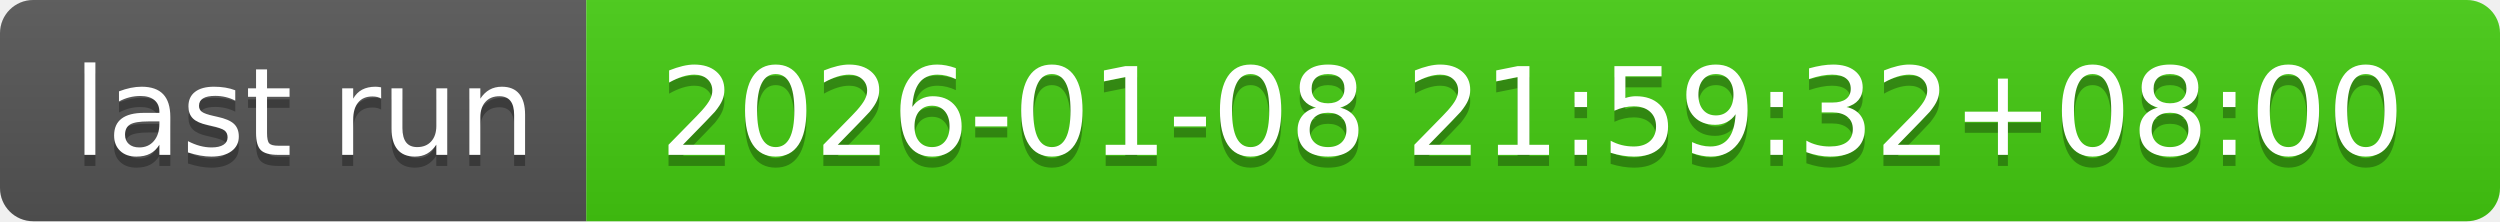
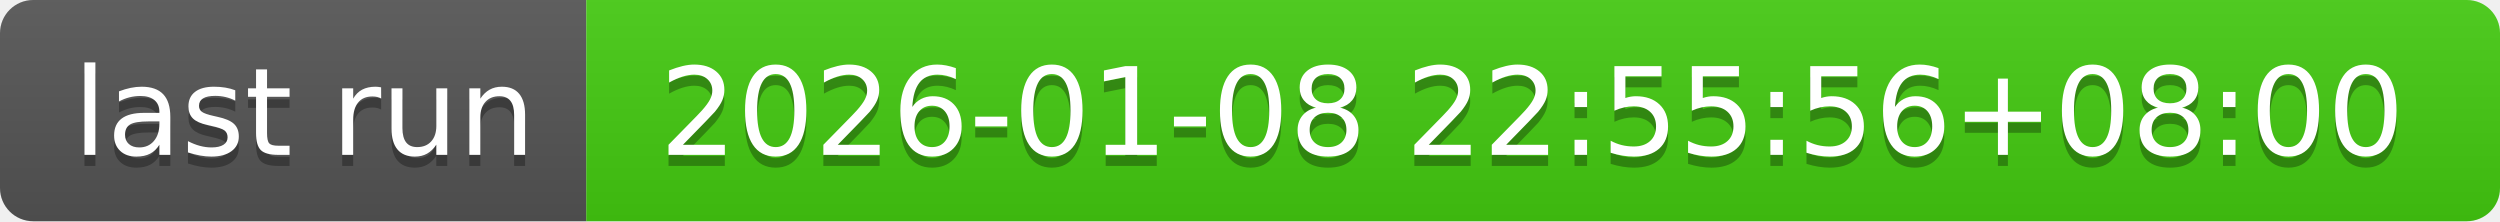
- <svg xmlns="http://www.w3.org/2000/svg" width="226" height="20" role="img" aria-label="last run: 2026-01-08 21:59:32+08:00">
+ <svg xmlns="http://www.w3.org/2000/svg" width="226" height="20" role="img" aria-label="last run: 2026-01-08 22:55:56+08:00">
  <linearGradient id="s" x2="0" y2="100%">
    <stop offset="0" stop-color="#bbb" stop-opacity=".1" />
    <stop offset="1" stop-opacity=".1" />
  </linearGradient>
  <clipPath id="r">
    <rect width="226" height="20" rx="3" fill="#fff" />
  </clipPath>
  <g clip-path="url(#r)">
    <rect width="53" height="20" fill="#555" />
    <rect x="53" width="173" height="20" fill="#4c1" />
    <rect width="226" height="20" fill="url(#s)" />
  </g>
  <g fill="#fff" text-anchor="middle" font-family="Verdana,Geneva,DejaVu Sans,sans-serif" text-rendering="geometricPrecision" font-size="110">
    <text aria-hidden="true" x="275" y="150" fill="#010101" fill-opacity=".3" transform="scale(.1)" textLength="430">last run</text>
    <text x="275" y="140" transform="scale(.1)" fill="#fff" textLength="430">last run</text>
-     <text aria-hidden="true" x="1385" y="150" fill="#010101" fill-opacity=".3" transform="scale(.1)" textLength="1630">2026-01-08 21:59:32+08:00</text>
-     <text x="1385" y="140" transform="scale(.1)" fill="#fff" textLength="1630">2026-01-08 21:59:32+08:00</text>
+     <text aria-hidden="true" x="1385" y="150" fill="#010101" fill-opacity=".3" transform="scale(.1)" textLength="1630">2026-01-08 22:55:56+08:00</text>
+     <text x="1385" y="140" transform="scale(.1)" fill="#fff" textLength="1630">2026-01-08 22:55:56+08:00</text>
  </g>
</svg>
